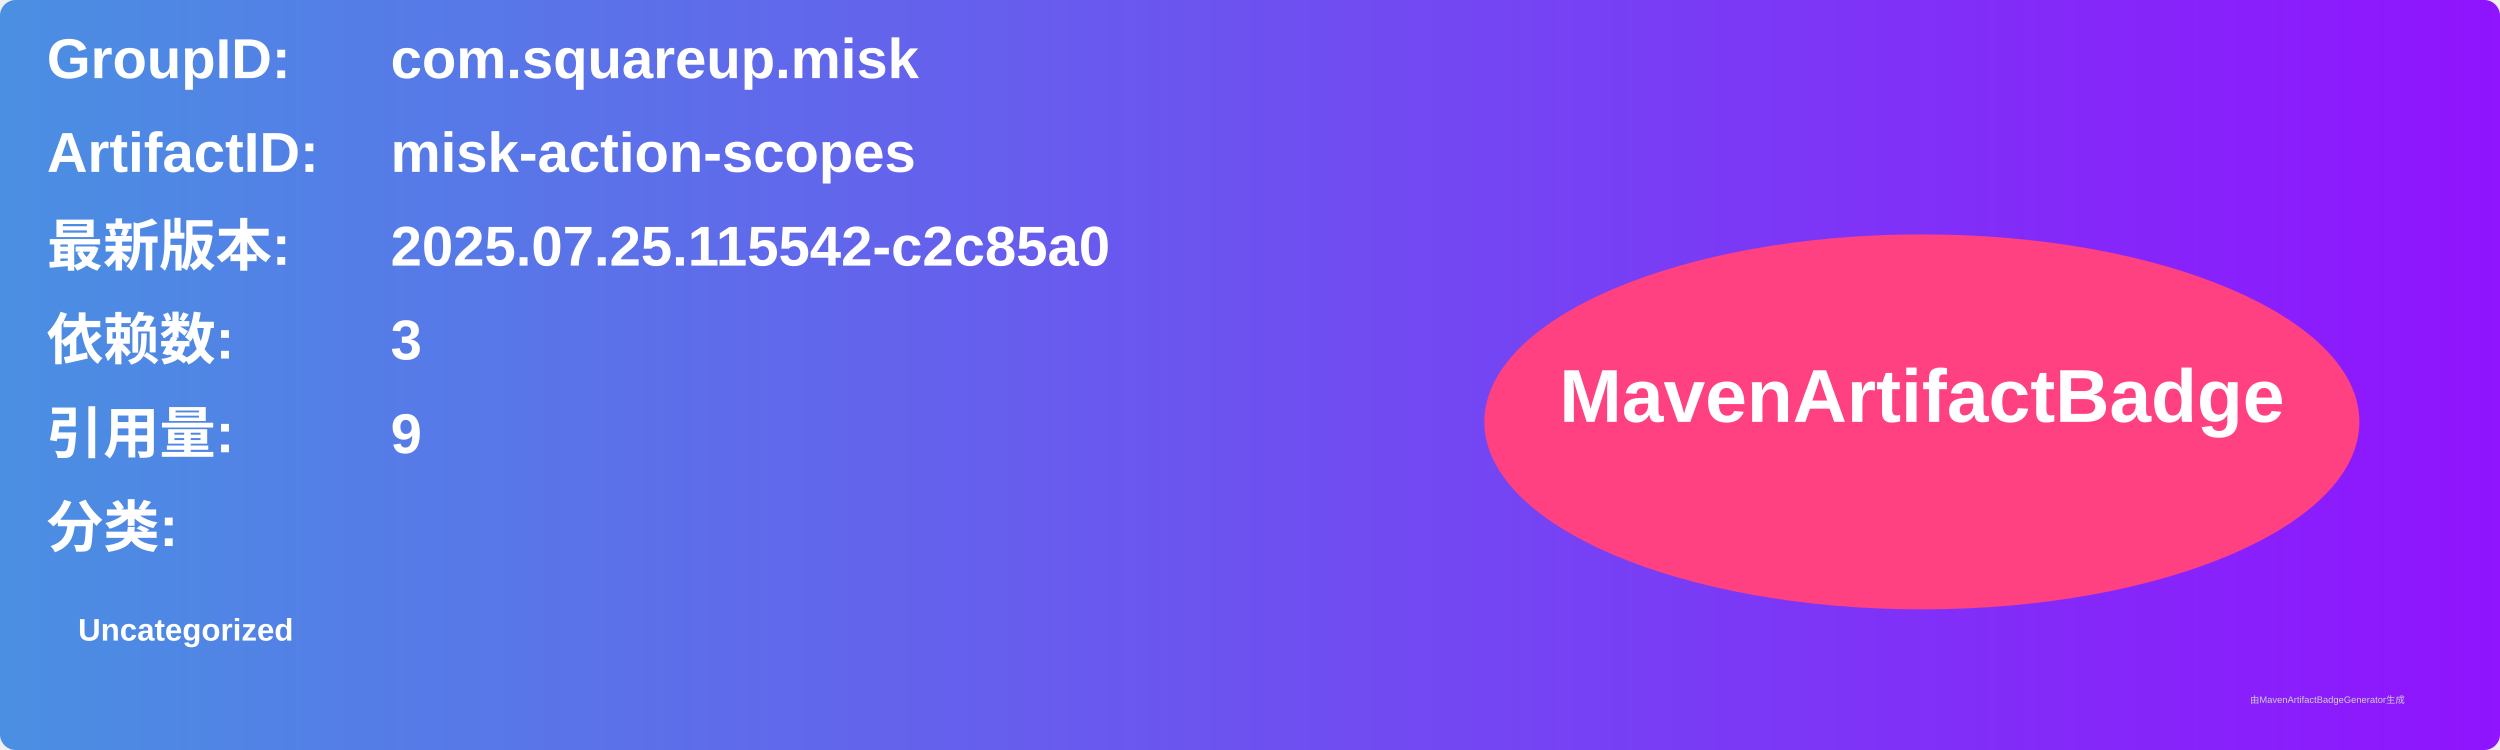
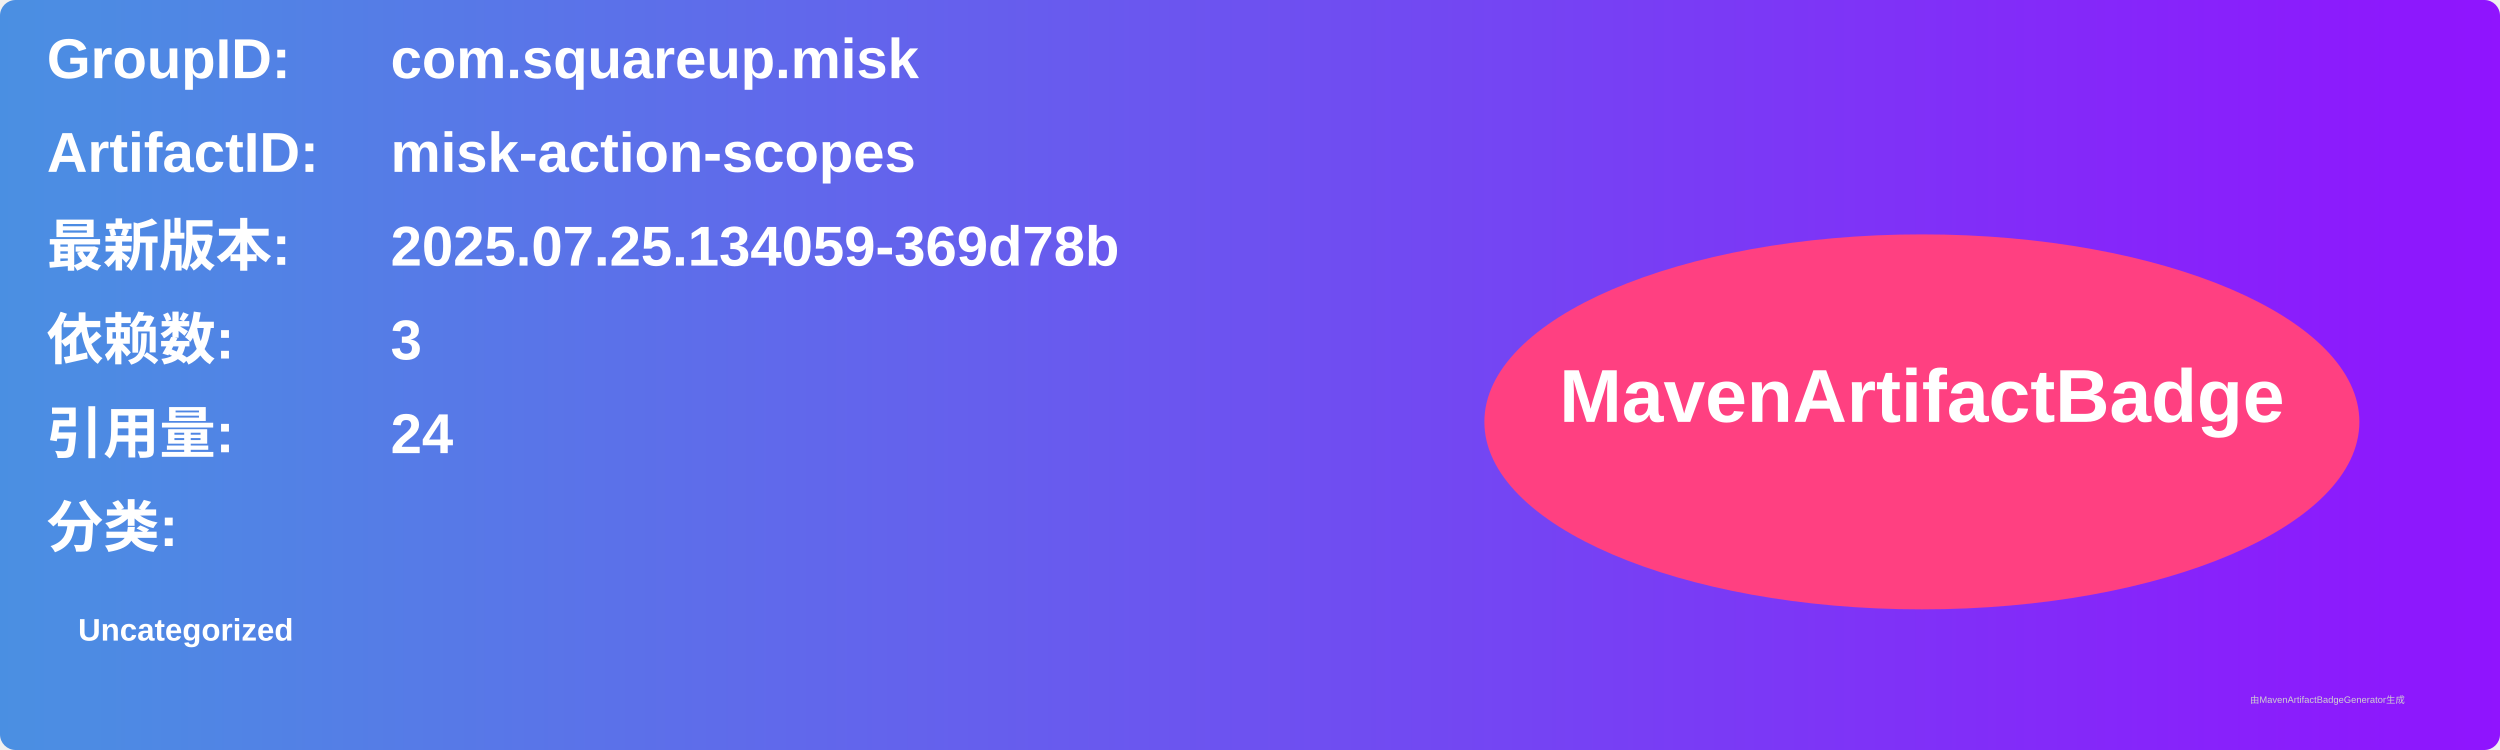
<svg xmlns="http://www.w3.org/2000/svg" width="800" height="240" viewBox="0 0 800 240">
  <linearGradient id="grad" x1="0%" y1="0%" x2="100%" y2="0%">
    <stop offset="0%" stop-color="#4a90e2" />
    <stop offset="100%" stop-color="#9013fe" />
  </linearGradient>
  <rect width="100%" height="100%" rx="5" ry="5" fill="url(#grad)" />
  <g transform="translate(15, 15)">
    <text x="0" y="10" font-family="Arial" font-size="18" fill="white" font-weight="bold" width="260">GroupID:</text>
    <text x="110" y="10" font-family="Arial" font-size="18" fill="white" font-weight="bold" width="460">com.squareup.misk</text>
    <text x="0" y="40" font-family="Arial" font-size="18" fill="white" font-weight="bold" width="260">ArtifactID:</text>
    <text x="110" y="40" font-family="Arial" font-size="18" fill="white" font-weight="bold" width="460">misk-action-scopes</text>
    <text x="0" y="70" font-family="Arial" font-size="18" fill="white" font-weight="bold">最新版本:</text>
    <text x="110" y="70" font-family="Arial" font-size="18" fill="white" font-weight="bold">
-       <tspan font-weight="bold">2025.07.25.115542-c2c85a0</tspan>
+       <tspan font-weight="bold">2025.07.25.134059-369d78b</tspan>
    </text>
    <text x="0" y="100" font-family="Arial" font-size="18" fill="white" font-weight="bold">依赖数: </text>
    <text x="110" y="100" font-family="Arial" font-size="18" fill="white">
      <tspan font-weight="bold">3</tspan>
    </text>
    <text x="0" y="130" font-family="Arial" font-size="18" fill="white" font-weight="bold">引用量: </text>
    <text x="110" y="130" font-family="Arial" font-size="18" fill="white">
-       <tspan font-weight="bold">9</tspan>
+       <tspan font-weight="bold">24</tspan>
    </text>
    <text x="0" y="160" font-family="Arial" font-size="18" fill="white" font-weight="bold">分类:</text>
    <text x="10" y="190" font-family="Arial" font-size="10" fill="white">
      <tspan font-weight="bold">Uncategorized</tspan>
    </text>
    <ellipse cx="600" cy="120" rx="140" ry="60" fill="#ff4081" />
    <text x="600" y="120" text-anchor="middle" font-family="Arial" font-size="24" fill="white" font-weight="bold">MavenArtifactBadge</text>
  </g>
  <text x="720" y="225" font-family="Arial" font-size="3" fill="#d0d0d0">由MavenArtifactBadgeGenerator生成</text>
</svg>
